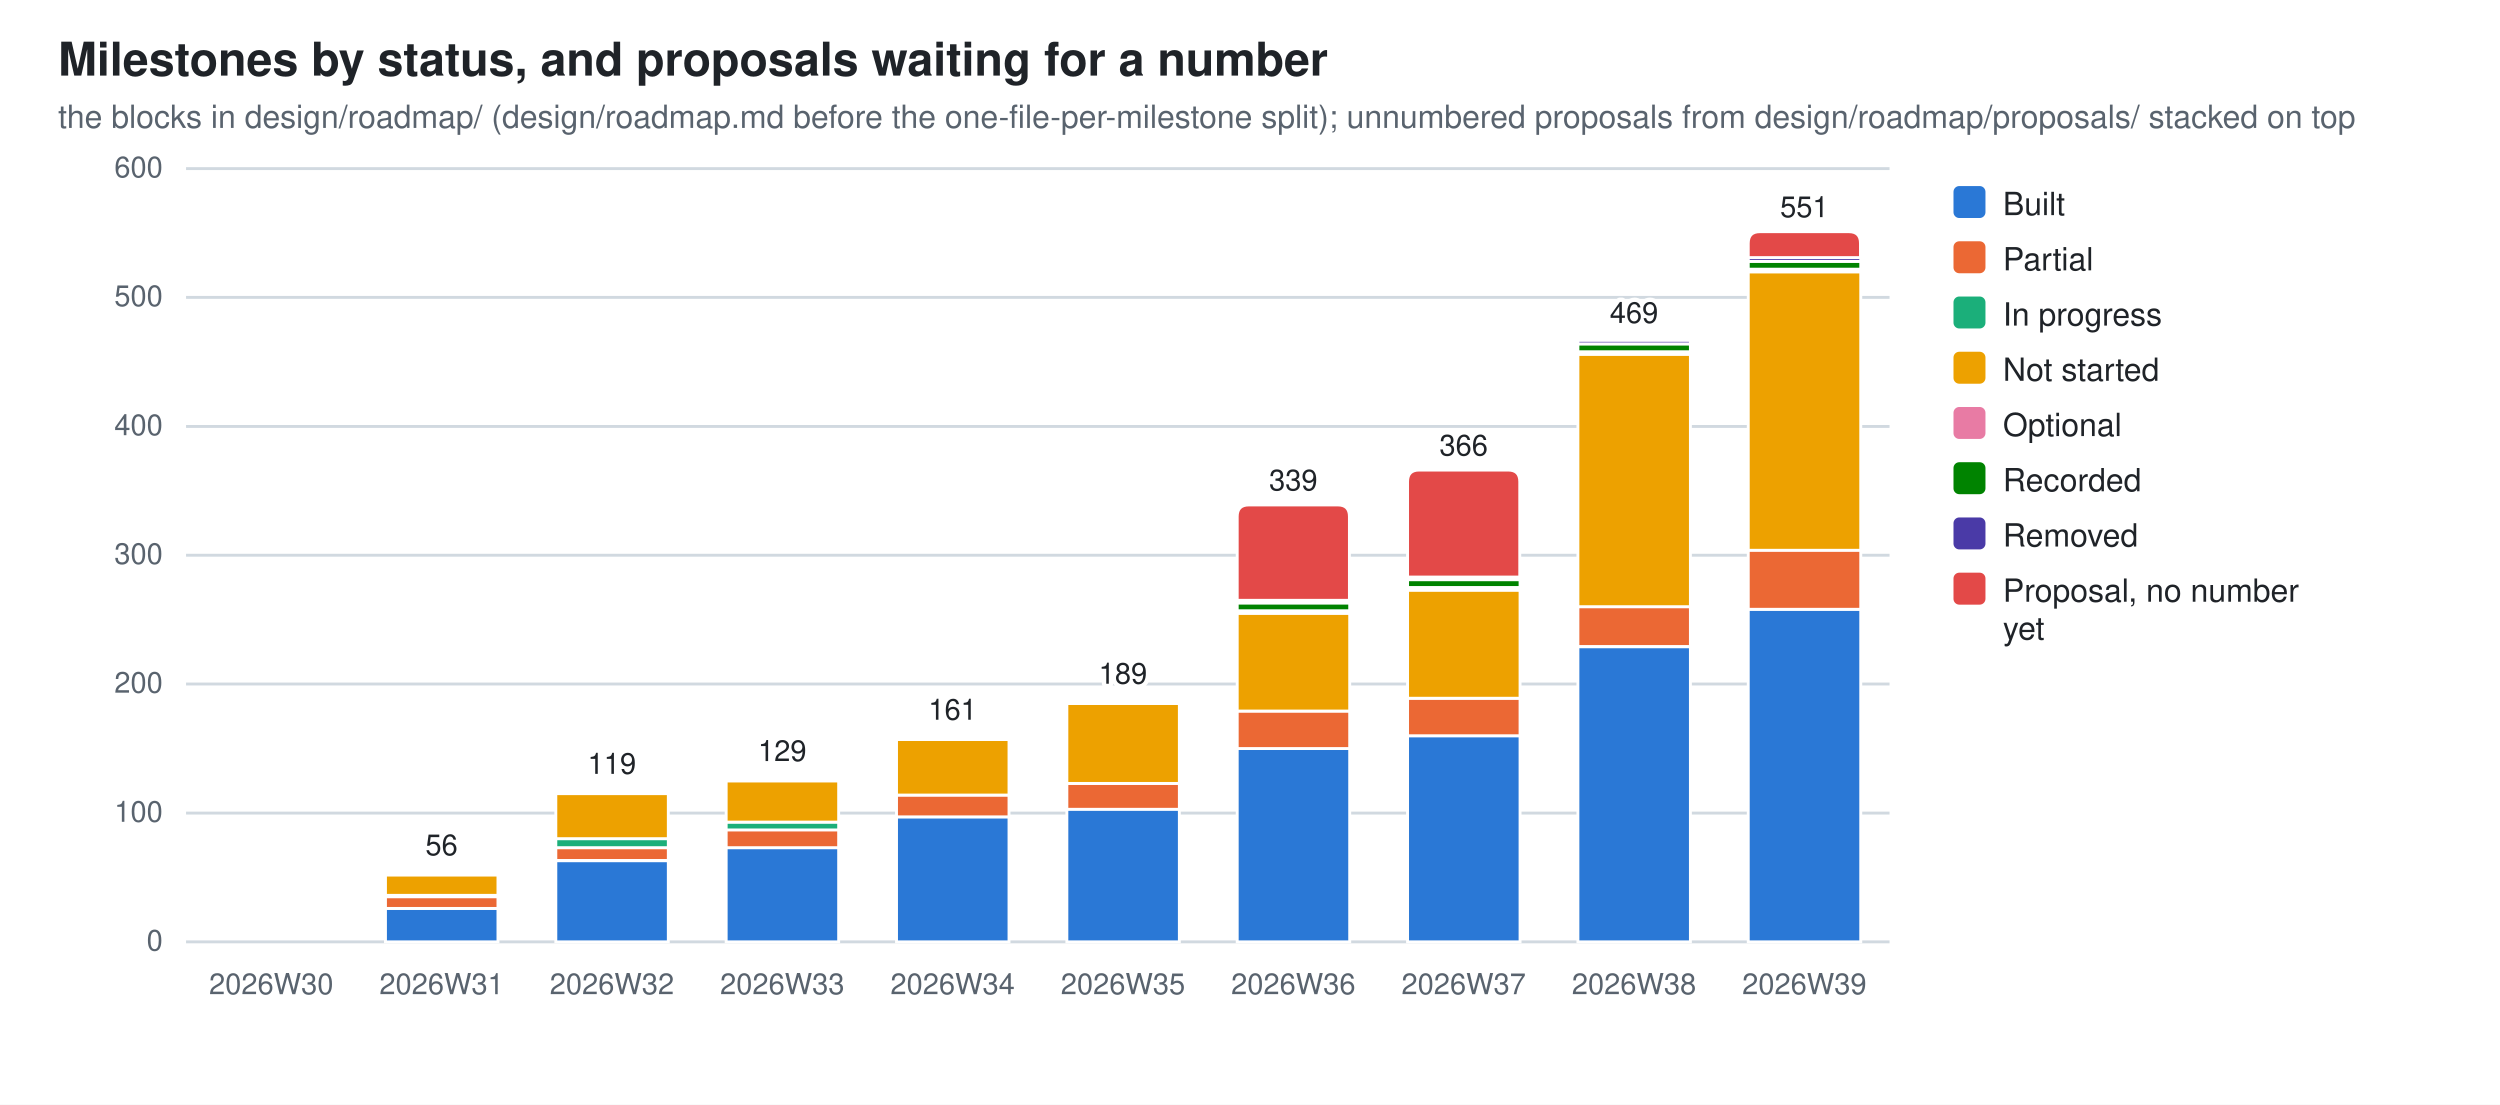
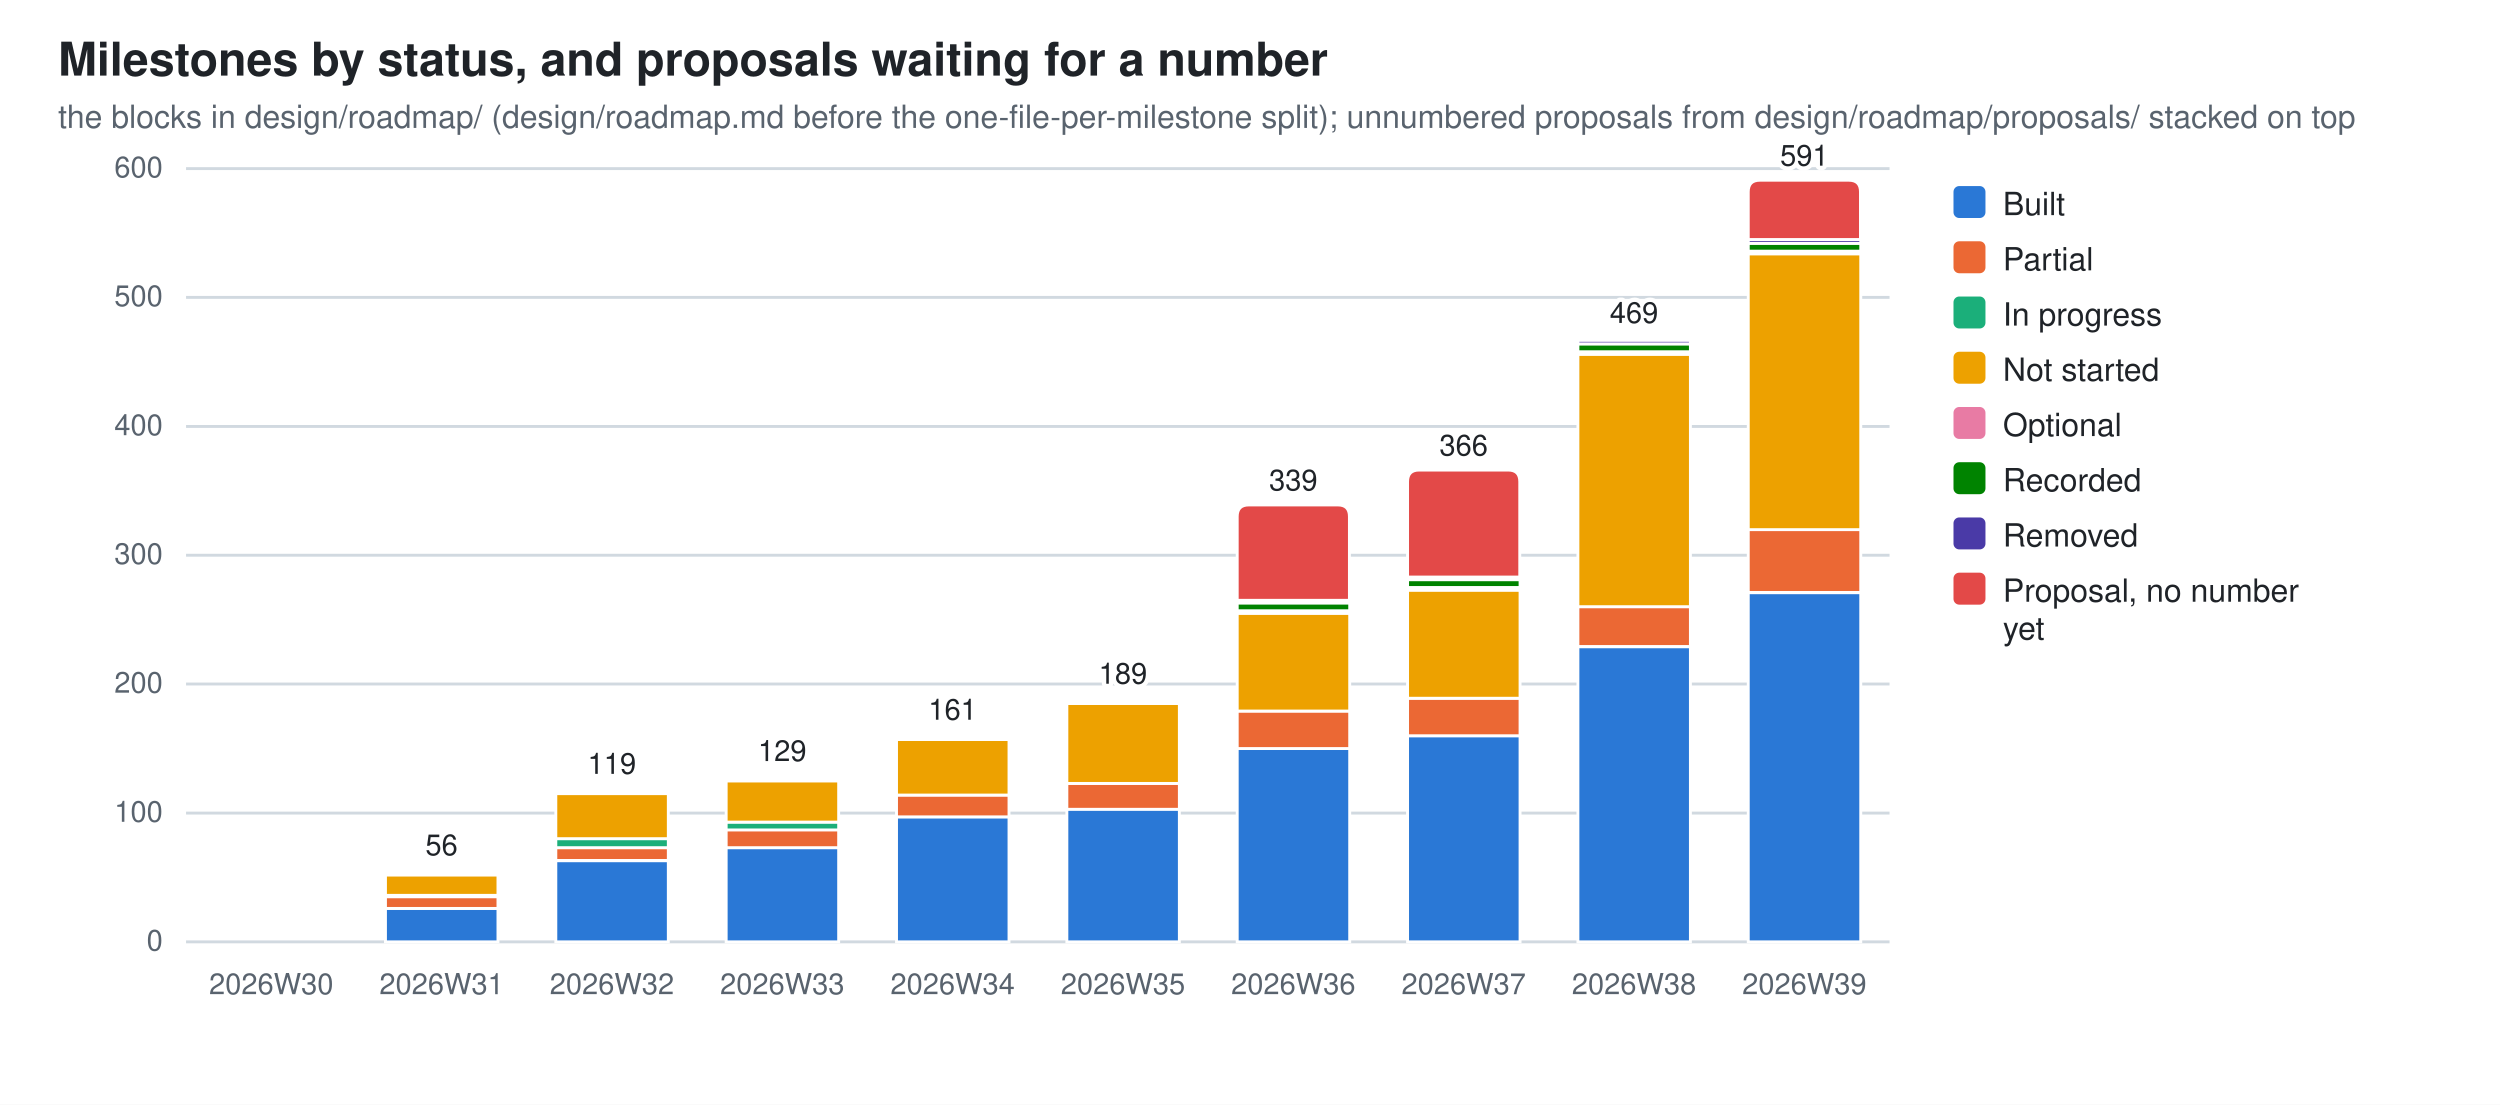
<svg xmlns="http://www.w3.org/2000/svg" width="860" height="380" viewBox="0 0 860 380" role="img" aria-label="Milestones by status, and proposals waiting for a number">
  <style>
  .bg{fill:#ffffff} .fg{fill:#1f2328} .mut{fill:#59636e} .grid{stroke:#d1d9e0}
  .seg{stroke:#ffffff;stroke-width:1}
  .val{paint-order:stroke;stroke:#ffffff;stroke-width:3px;stroke-linejoin:round}
  .s0{fill:#2a78d6}  .s1{fill:#eb6834}  .s2{fill:#1baf7a}  .s3{fill:#eda100}  .s4{fill:#e87ba4}  .s5{fill:#008300}  .s6{fill:#4a3aa7}  .s7{fill:#e34948}
  @media (prefers-color-scheme: dark){
    .bg{fill:#0d1117} .fg{fill:#e6edf3} .mut{fill:#9198a1} .grid{stroke:#30363d}
    .seg{stroke:#0d1117} .val{stroke:#0d1117} .s0{fill:#3987e5} .s1{fill:#d95926} .s2{fill:#199e70} .s3{fill:#c98500} .s4{fill:#d55181} .s5{fill:#008300} .s6{fill:#9085e9} .s7{fill:#e66767}}
  text{font-family:-apple-system,BlinkMacSystemFont,"Segoe UI",Helvetica,Arial,sans-serif}
</style>
  <rect class="bg" width="860" height="380" />
  <text class="fg" x="20" y="26" font-size="16" font-weight="600">Milestones by status, and proposals waiting for a number</text>
  <text class="mut" x="20" y="44" font-size="11">the blocks in design/roadmap/ (design/roadmap.md before the one-file-per-milestone split); unnumbered proposals from design/roadmap/proposals/ stacked on top</text>
  <line class="grid" x1="64" y1="324.0" x2="650.0" y2="324.0" stroke-width="1" />
  <text class="mut" x="56" y="327.0" font-size="10" text-anchor="end">0</text>
  <line class="grid" x1="64" y1="279.7" x2="650.0" y2="279.7" stroke-width="1" />
  <text class="mut" x="56" y="282.7" font-size="10" text-anchor="end">100</text>
  <line class="grid" x1="64" y1="235.3" x2="650.0" y2="235.3" stroke-width="1" />
  <text class="mut" x="56" y="238.3" font-size="10" text-anchor="end">200</text>
  <line class="grid" x1="64" y1="191.0" x2="650.0" y2="191.0" stroke-width="1" />
  <text class="mut" x="56" y="194.0" font-size="10" text-anchor="end">300</text>
  <line class="grid" x1="64" y1="146.7" x2="650.0" y2="146.7" stroke-width="1" />
  <text class="mut" x="56" y="149.7" font-size="10" text-anchor="end">400</text>
  <line class="grid" x1="64" y1="102.3" x2="650.0" y2="102.3" stroke-width="1" />
  <text class="mut" x="56" y="105.3" font-size="10" text-anchor="end">500</text>
  <line class="grid" x1="64" y1="58.0" x2="650.0" y2="58.0" stroke-width="1" />
  <text class="mut" x="56" y="61.0" font-size="10" text-anchor="end">600</text>
  <text class="mut" x="93.3" y="342" font-size="10" text-anchor="middle">2026W30</text>
  <rect class="seg s0" x="132.6" y="312.5" width="38.7" height="11.5" />
  <rect class="seg s1" x="132.6" y="308.5" width="38.7" height="4.0" />
  <rect class="seg s2" x="132.6" y="308.0" width="38.7" height="0.4" />
  <rect class="seg s3" x="132.6" y="300.9" width="38.7" height="7.1" />
  <rect class="seg s4" x="132.6" y="300.1" width="38.7" height="0.9" />
  <path class="seg s5" d="M132.6,300.1 V299.6 Q132.6,299.2 133.0,299.2 H170.8 Q171.2,299.2 171.2,299.6 V300.1 Z" />
  <text class="mut" x="151.9" y="342" font-size="10" text-anchor="middle">2026W31</text>
  <text class="fg val" x="151.9" y="294.2" font-size="10" text-anchor="middle">56</text>
  <rect class="seg s0" x="191.2" y="296.1" width="38.7" height="27.9" />
  <rect class="seg s1" x="191.2" y="291.6" width="38.7" height="4.4" />
  <rect class="seg s2" x="191.2" y="288.5" width="38.7" height="3.1" />
  <rect class="seg s3" x="191.2" y="273.0" width="38.7" height="15.5" />
  <rect class="seg s4" x="191.2" y="272.1" width="38.7" height="0.9" />
  <path class="seg s5" d="M191.2,272.1 V271.7 Q191.2,271.2 191.6,271.2 H229.4 Q229.8,271.2 229.8,271.7 V272.1 Z" />
  <text class="mut" x="210.5" y="342" font-size="10" text-anchor="middle">2026W32</text>
  <text class="fg val" x="210.5" y="266.2" font-size="10" text-anchor="middle">119</text>
  <rect class="seg s0" x="249.8" y="291.6" width="38.7" height="32.4" />
  <rect class="seg s1" x="249.8" y="285.4" width="38.7" height="6.2" />
  <rect class="seg s2" x="249.8" y="282.8" width="38.7" height="2.7" />
  <rect class="seg s3" x="249.8" y="268.6" width="38.7" height="14.2" />
  <rect class="seg s4" x="249.8" y="267.7" width="38.7" height="0.9" />
  <path class="seg s5" d="M249.8,267.7 V267.3 Q249.8,266.8 250.2,266.8 H288.0 Q288.4,266.8 288.4,267.3 V267.7 Z" />
  <text class="mut" x="269.1" y="342" font-size="10" text-anchor="middle">2026W33</text>
  <text class="fg val" x="269.1" y="261.8" font-size="10" text-anchor="middle">129</text>
  <rect class="seg s0" x="308.4" y="281.0" width="38.7" height="43.0" />
  <rect class="seg s1" x="308.4" y="273.5" width="38.7" height="7.5" />
  <rect class="seg s3" x="308.4" y="254.4" width="38.7" height="19.1" />
  <rect class="seg s4" x="308.4" y="253.5" width="38.7" height="0.9" />
  <path class="seg s5" d="M308.4,253.5 V253.1 Q308.4,252.6 308.8,252.6 H346.6 Q347.0,252.6 347.0,253.1 V253.5 Z" />
  <text class="mut" x="327.7" y="342" font-size="10" text-anchor="middle">2026W34</text>
  <text class="fg val" x="327.7" y="247.6" font-size="10" text-anchor="middle">161</text>
  <rect class="seg s0" x="367.0" y="278.3" width="38.7" height="45.7" />
  <rect class="seg s1" x="367.0" y="269.5" width="38.7" height="8.9" />
  <rect class="seg s3" x="367.0" y="242.0" width="38.7" height="27.5" />
  <rect class="seg s4" x="367.0" y="241.1" width="38.7" height="0.9" />
  <path class="seg s5" d="M367.0,241.1 V240.7 Q367.0,240.2 367.4,240.2 H405.2 Q405.6,240.2 405.6,240.7 V241.1 Z" />
  <text class="mut" x="386.3" y="342" font-size="10" text-anchor="middle">2026W35</text>
  <text class="fg val" x="386.3" y="235.2" font-size="10" text-anchor="middle">189</text>
  <rect class="seg s0" x="425.6" y="257.5" width="38.7" height="66.5" />
  <rect class="seg s1" x="425.6" y="244.6" width="38.7" height="12.9" />
  <rect class="seg s3" x="425.6" y="210.9" width="38.7" height="33.7" />
  <rect class="seg s4" x="425.6" y="210.1" width="38.7" height="0.9" />
  <rect class="seg s5" x="425.6" y="207.4" width="38.7" height="2.7" />
  <rect class="seg s6" x="425.6" y="206.5" width="38.7" height="0.9" />
  <path class="seg s7" d="M425.6,206.5 V177.7 Q425.6,173.7 429.6,173.7 H460.2 Q464.2,173.7 464.2,177.7 V206.5 Z" />
  <text class="mut" x="444.9" y="342" font-size="10" text-anchor="middle">2026W36</text>
  <text class="fg val" x="444.9" y="168.7" font-size="10" text-anchor="middle">339</text>
  <rect class="seg s0" x="484.2" y="253.1" width="38.7" height="70.9" />
  <rect class="seg s1" x="484.2" y="240.2" width="38.7" height="12.9" />
  <rect class="seg s3" x="484.2" y="203.0" width="38.7" height="37.2" />
  <rect class="seg s4" x="484.2" y="202.1" width="38.7" height="0.9" />
  <rect class="seg s5" x="484.2" y="199.4" width="38.7" height="2.7" />
  <rect class="seg s6" x="484.2" y="198.5" width="38.7" height="0.9" />
  <path class="seg s7" d="M484.2,198.5 V165.7 Q484.2,161.7 488.2,161.7 H518.8 Q522.8,161.7 522.8,165.7 V198.5 Z" />
  <text class="mut" x="503.5" y="342" font-size="10" text-anchor="middle">2026W37</text>
  <text class="fg val" x="503.5" y="156.7" font-size="10" text-anchor="middle">366</text>
  <rect class="seg s0" x="542.8" y="222.5" width="38.7" height="101.5" />
  <rect class="seg s1" x="542.8" y="208.7" width="38.7" height="13.7" />
  <rect class="seg s3" x="542.8" y="121.8" width="38.7" height="86.9" />
  <rect class="seg s4" x="542.8" y="121.0" width="38.7" height="0.9" />
  <rect class="seg s5" x="542.8" y="118.3" width="38.7" height="2.7" />
  <rect class="seg s6" x="542.8" y="117.0" width="38.7" height="1.3" />
  <path class="seg s7" d="M542.8,117.0 V116.5 Q542.8,116.1 543.2,116.1 H581.0 Q581.4,116.1 581.4,116.5 V117.0 Z" />
  <text class="mut" x="562.1" y="342" font-size="10" text-anchor="middle">2026W38</text>
  <text class="fg val" x="562.1" y="111.1" font-size="10" text-anchor="middle">469</text>
-   <rect class="seg s0" x="601.4" y="209.6" width="38.7" height="114.4" />
-   <rect class="seg s1" x="601.4" y="189.2" width="38.7" height="20.4" />
-   <rect class="seg s3" x="601.4" y="93.5" width="38.7" height="95.8" />
-   <rect class="seg s4" x="601.4" y="92.6" width="38.7" height="0.9" />
-   <rect class="seg s5" x="601.4" y="89.9" width="38.7" height="2.7" />
-   <rect class="seg s6" x="601.4" y="88.6" width="38.7" height="1.3" />
-   <path class="seg s7" d="M601.4,88.6 V83.7 Q601.4,79.7 605.4,79.7 H636.0 Q640.0,79.7 640.0,83.7 V88.6 Z" />
+   <rect class="seg s0" x="601.4" y="203.9" width="38.7" height="120.1" />
+   <rect class="seg s1" x="601.4" y="182.1" width="38.7" height="21.7" />
+   <rect class="seg s3" x="601.4" y="87.3" width="38.7" height="94.9" />
+   <rect class="seg s4" x="601.4" y="86.4" width="38.7" height="0.9" />
+   <rect class="seg s5" x="601.4" y="83.7" width="38.7" height="2.7" />
+   <rect class="seg s6" x="601.4" y="82.4" width="38.7" height="1.3" />
+   <path class="seg s7" d="M601.4,82.4 V66.0 Q601.4,62.0 605.4,62.0 H636.0 Q640.0,62.0 640.0,66.0 V82.4 Z" />
  <text class="mut" x="620.7" y="342" font-size="10" text-anchor="middle">2026W39</text>
-   <text class="fg val" x="620.7" y="74.7" font-size="10" text-anchor="middle">551</text>
+   <text class="fg val" x="620.7" y="57.0" font-size="10" text-anchor="middle">591</text>
  <rect class="s0" x="672" y="64" width="11" height="11" rx="2" />
  <text class="fg" y="74" font-size="11">
    <tspan x="689" dy="0">Built</tspan>
  </text>
  <rect class="s1" x="672" y="83" width="11" height="11" rx="2" />
  <text class="fg" y="93" font-size="11">
    <tspan x="689" dy="0">Partial</tspan>
  </text>
  <rect class="s2" x="672" y="102" width="11" height="11" rx="2" />
  <text class="fg" y="112" font-size="11">
    <tspan x="689" dy="0">In progress</tspan>
  </text>
  <rect class="s3" x="672" y="121" width="11" height="11" rx="2" />
  <text class="fg" y="131" font-size="11">
    <tspan x="689" dy="0">Not started</tspan>
  </text>
  <rect class="s4" x="672" y="140" width="11" height="11" rx="2" />
  <text class="fg" y="150" font-size="11">
    <tspan x="689" dy="0">Optional</tspan>
  </text>
  <rect class="s5" x="672" y="159" width="11" height="11" rx="2" />
  <text class="fg" y="169" font-size="11">
    <tspan x="689" dy="0">Recorded</tspan>
  </text>
  <rect class="s6" x="672" y="178" width="11" height="11" rx="2" />
  <text class="fg" y="188" font-size="11">
    <tspan x="689" dy="0">Removed</tspan>
  </text>
  <rect class="s7" x="672" y="197" width="11" height="11" rx="2" />
  <text class="fg" y="207" font-size="11">
    <tspan x="689" dy="0">Proposal, no number</tspan>
    <tspan x="689" dy="13">yet</tspan>
  </text>
</svg>
